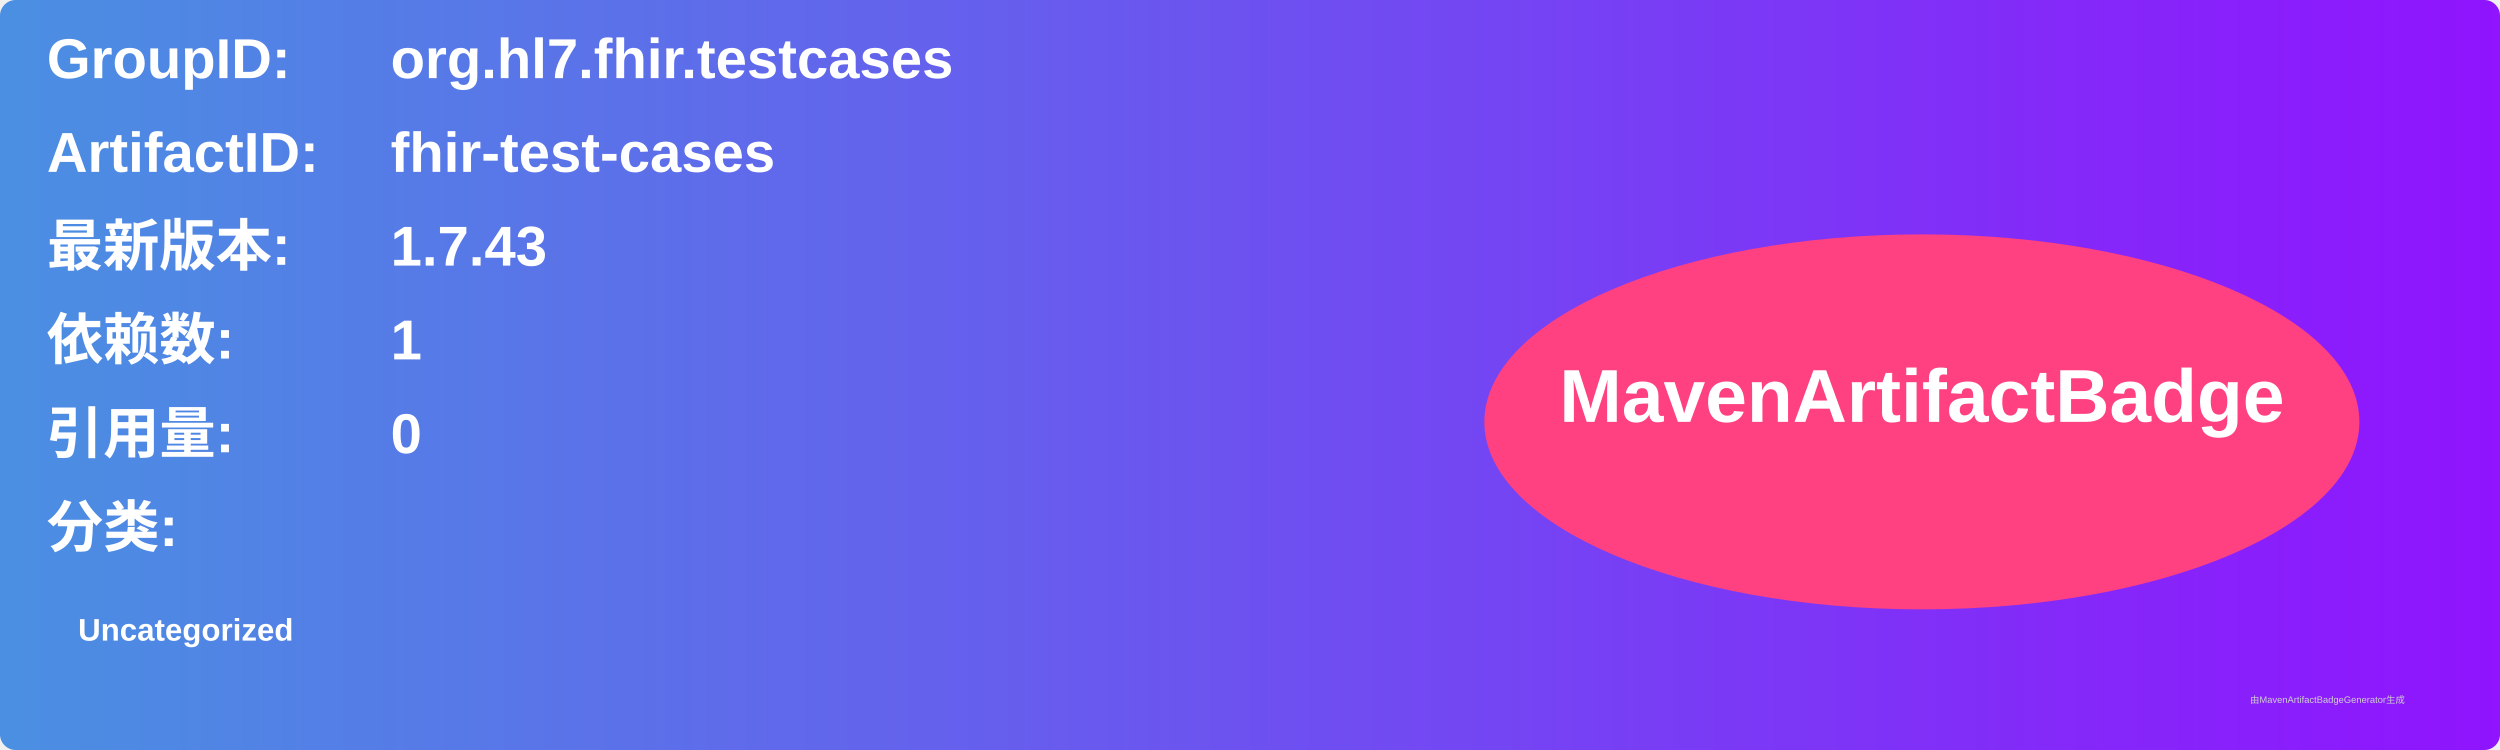
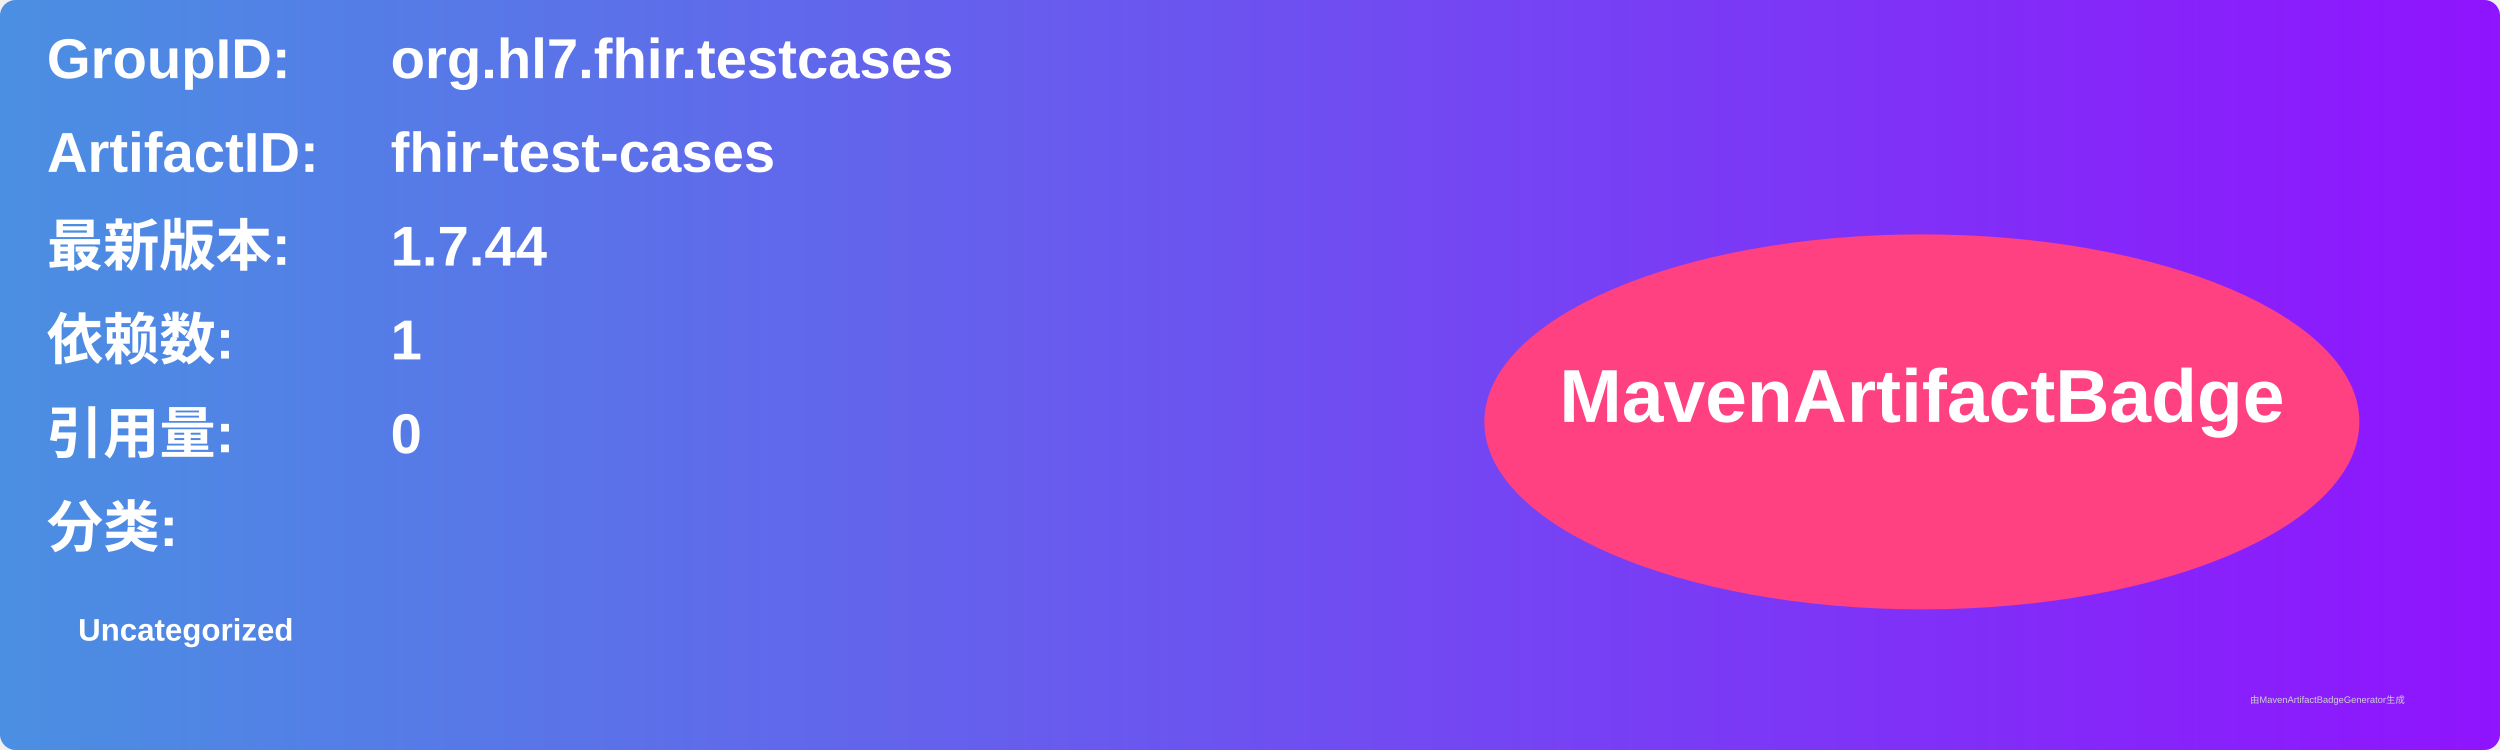
<svg xmlns="http://www.w3.org/2000/svg" width="800" height="240" viewBox="0 0 800 240">
  <linearGradient id="grad" x1="0%" y1="0%" x2="100%" y2="0%">
    <stop offset="0%" stop-color="#4a90e2" />
    <stop offset="100%" stop-color="#9013fe" />
  </linearGradient>
  <rect width="100%" height="100%" rx="5" ry="5" fill="url(#grad)" />
  <g transform="translate(15, 15)">
    <text x="0" y="10" font-family="Arial" font-size="18" fill="white" font-weight="bold" width="260">GroupID:</text>
    <text x="110" y="10" font-family="Arial" font-size="18" fill="white" font-weight="bold" width="460">org.hl7.fhir.testcases</text>
    <text x="0" y="40" font-family="Arial" font-size="18" fill="white" font-weight="bold" width="260">ArtifactID:</text>
    <text x="110" y="40" font-family="Arial" font-size="18" fill="white" font-weight="bold" width="460">fhir-test-cases</text>
    <text x="0" y="70" font-family="Arial" font-size="18" fill="white" font-weight="bold">最新版本:</text>
    <text x="110" y="70" font-family="Arial" font-size="18" fill="white" font-weight="bold">
-       <tspan font-weight="bold">1.7.43</tspan>
+       <tspan font-weight="bold">1.7.44</tspan>
    </text>
    <text x="0" y="100" font-family="Arial" font-size="18" fill="white" font-weight="bold">依赖数: </text>
    <text x="110" y="100" font-family="Arial" font-size="18" fill="white">
      <tspan font-weight="bold">1</tspan>
    </text>
    <text x="0" y="130" font-family="Arial" font-size="18" fill="white" font-weight="bold">引用量: </text>
    <text x="110" y="130" font-family="Arial" font-size="18" fill="white">
      <tspan font-weight="bold">0</tspan>
    </text>
    <text x="0" y="160" font-family="Arial" font-size="18" fill="white" font-weight="bold">分类:</text>
    <text x="10" y="190" font-family="Arial" font-size="10" fill="white">
      <tspan font-weight="bold">Uncategorized</tspan>
    </text>
    <ellipse cx="600" cy="120" rx="140" ry="60" fill="#ff4081" />
    <text x="600" y="120" text-anchor="middle" font-family="Arial" font-size="24" fill="white" font-weight="bold">MavenArtifactBadge</text>
  </g>
  <text x="720" y="225" font-family="Arial" font-size="3" fill="#d0d0d0">由MavenArtifactBadgeGenerator生成</text>
</svg>
